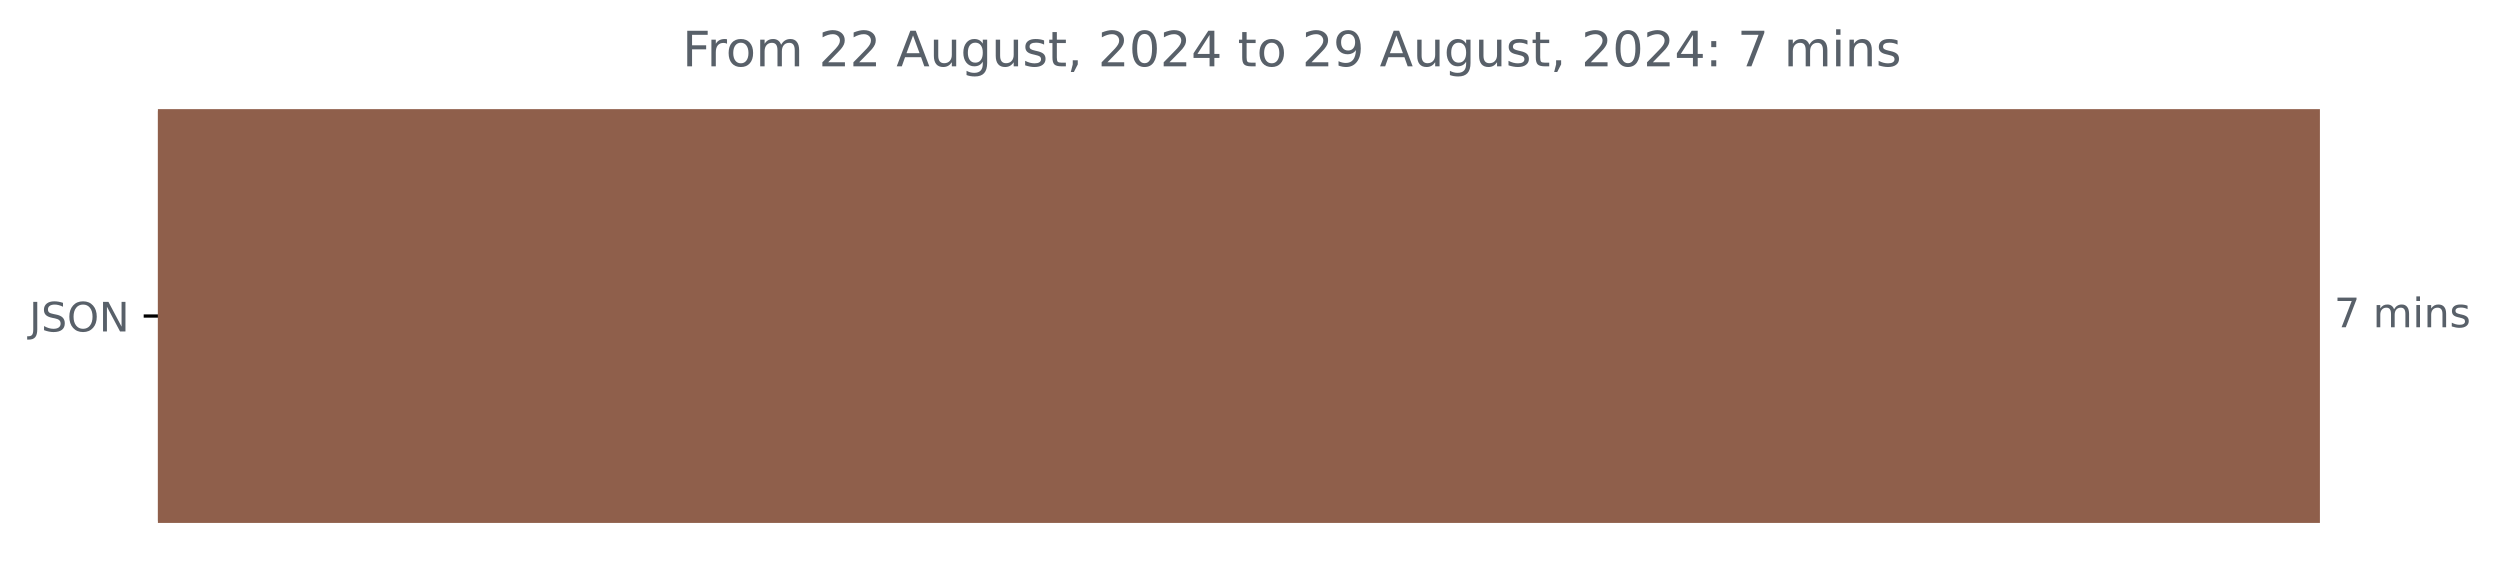
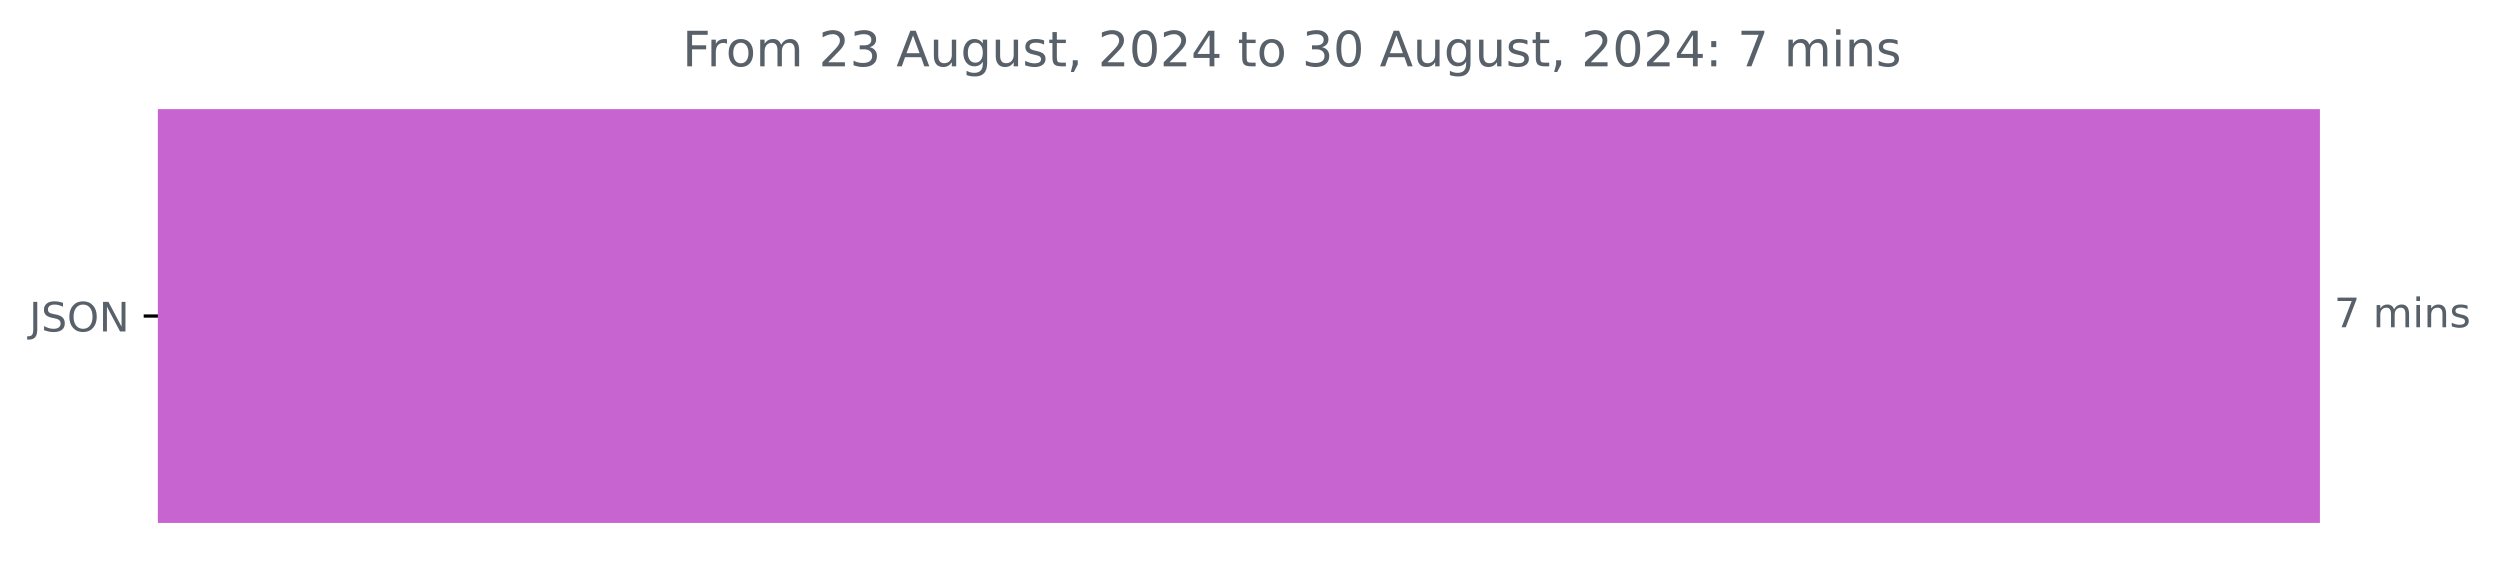
<svg xmlns="http://www.w3.org/2000/svg" xmlns:xlink="http://www.w3.org/1999/xlink" width="615.086pt" height="140.398pt" viewBox="0 0 615.086 140.398" version="1.1">
  <defs>
    <style type="text/css">*{stroke-linejoin: round; stroke-linecap: butt}</style>
  </defs>
  <g id="figure_1">
    <g id="patch_1">
      <path d="M 0 140.398  L 615.086 140.398  L 615.086 0  L 0 0  L 0 140.398  z " style="fill: none" />
    </g>
    <g id="axes_1">
      <g id="patch_2">
-         <path d="M 38.852 27.358  L 570.28 27.358  L 570.28 128.158  L 38.852 128.158  z " clip-path="url(#pb8bf352b6f)" style="fill: #8f5f4b; stroke: #8f5f4b; stroke-linejoin: miter" />
+         <path d="M 38.852 27.358  L 570.28 27.358  L 570.28 128.158  L 38.852 128.158  z " clip-path="url(#p780a7f25e2)" style="fill: #c864d0; stroke: #c864d0; stroke-linejoin: miter" />
      </g>
      <g id="matplotlib.axis_1" />
      <g id="matplotlib.axis_2">
        <g id="ytick_1">
          <g id="line2d_1">
            <defs>
-               <path id="mdab93e002a" d="M 0 0  L -3.5 0  " style="stroke: #000000; stroke-width: 0.8" />
+               <path id="m319b5f1088" d="M 0 0  L -3.5 0  " style="stroke: #000000; stroke-width: 0.8" />
            </defs>
            <g>
-               <use xlink:href="#mdab93e002a" x="38.852" y="77.758" style="stroke: #000000; stroke-width: 0.8" />
+               <use xlink:href="#m319b5f1088" x="38.852" y="77.758" style="stroke: #000000; stroke-width: 0.8" />
            </g>
          </g>
          <g id="text_1">
            <g style="fill: #586069" transform="translate(7.2 81.55734) scale(0.1 -0.1)">
              <defs>
                <path id="DejaVuSans-4a" d="M 628 4666  L 1259 4666  L 1259 325  Q 1259 -519 939 -900  Q 619 -1281 -91 -1281  L -331 -1281  L -331 -750  L -134 -750  Q 284 -750 456 -515  Q 628 -281 628 325  L 628 4666  z " transform="scale(0.015625)" />
                <path id="DejaVuSans-53" d="M 3425 4513  L 3425 3897  Q 3066 4069 2747 4153  Q 2428 4238 2131 4238  Q 1616 4238 1336 4038  Q 1056 3838 1056 3469  Q 1056 3159 1242 3001  Q 1428 2844 1947 2747  L 2328 2669  Q 3034 2534 3370 2195  Q 3706 1856 3706 1288  Q 3706 609 3251 259  Q 2797 -91 1919 -91  Q 1588 -91 1214 -16  Q 841 59 441 206  L 441 856  Q 825 641 1194 531  Q 1563 422 1919 422  Q 2459 422 2753 634  Q 3047 847 3047 1241  Q 3047 1584 2836 1778  Q 2625 1972 2144 2069  L 1759 2144  Q 1053 2284 737 2584  Q 422 2884 422 3419  Q 422 4038 858 4394  Q 1294 4750 2059 4750  Q 2388 4750 2728 4690  Q 3069 4631 3425 4513  z " transform="scale(0.015625)" />
                <path id="DejaVuSans-4f" d="M 2522 4238  Q 1834 4238 1429 3725  Q 1025 3213 1025 2328  Q 1025 1447 1429 934  Q 1834 422 2522 422  Q 3209 422 3611 934  Q 4013 1447 4013 2328  Q 4013 3213 3611 3725  Q 3209 4238 2522 4238  z M 2522 4750  Q 3503 4750 4090 4092  Q 4678 3434 4678 2328  Q 4678 1225 4090 567  Q 3503 -91 2522 -91  Q 1538 -91 948 565  Q 359 1222 359 2328  Q 359 3434 948 4092  Q 1538 4750 2522 4750  z " transform="scale(0.015625)" />
                <path id="DejaVuSans-4e" d="M 628 4666  L 1478 4666  L 3547 763  L 3547 4666  L 4159 4666  L 4159 0  L 3309 0  L 1241 3903  L 1241 0  L 628 0  L 628 4666  z " transform="scale(0.015625)" />
              </defs>
              <use xlink:href="#DejaVuSans-4a" />
              <use xlink:href="#DejaVuSans-53" x="29.492" />
              <use xlink:href="#DejaVuSans-4f" x="92.969" />
              <use xlink:href="#DejaVuSans-4e" x="171.68" />
            </g>
          </g>
        </g>
      </g>
      <g id="text_2">
        <g style="fill: #586069" transform="translate(574.2801 80.5175) scale(0.1 -0.1)">
          <defs>
            <path id="DejaVuSans-37" d="M 525 4666  L 3525 4666  L 3525 4397  L 1831 0  L 1172 0  L 2766 4134  L 525 4134  L 525 4666  z " transform="scale(0.015625)" />
            <path id="DejaVuSans-20" transform="scale(0.015625)" />
            <path id="DejaVuSans-6d" d="M 3328 2828  Q 3544 3216 3844 3400  Q 4144 3584 4550 3584  Q 5097 3584 5394 3201  Q 5691 2819 5691 2113  L 5691 0  L 5113 0  L 5113 2094  Q 5113 2597 4934 2840  Q 4756 3084 4391 3084  Q 3944 3084 3684 2787  Q 3425 2491 3425 1978  L 3425 0  L 2847 0  L 2847 2094  Q 2847 2600 2669 2842  Q 2491 3084 2119 3084  Q 1678 3084 1418 2786  Q 1159 2488 1159 1978  L 1159 0  L 581 0  L 581 3500  L 1159 3500  L 1159 2956  Q 1356 3278 1631 3431  Q 1906 3584 2284 3584  Q 2666 3584 2933 3390  Q 3200 3197 3328 2828  z " transform="scale(0.015625)" />
            <path id="DejaVuSans-69" d="M 603 3500  L 1178 3500  L 1178 0  L 603 0  L 603 3500  z M 603 4863  L 1178 4863  L 1178 4134  L 603 4134  L 603 4863  z " transform="scale(0.015625)" />
            <path id="DejaVuSans-6e" d="M 3513 2113  L 3513 0  L 2938 0  L 2938 2094  Q 2938 2591 2744 2837  Q 2550 3084 2163 3084  Q 1697 3084 1428 2787  Q 1159 2491 1159 1978  L 1159 0  L 581 0  L 581 3500  L 1159 3500  L 1159 2956  Q 1366 3272 1645 3428  Q 1925 3584 2291 3584  Q 2894 3584 3203 3211  Q 3513 2838 3513 2113  z " transform="scale(0.015625)" />
            <path id="DejaVuSans-73" d="M 2834 3397  L 2834 2853  Q 2591 2978 2328 3040  Q 2066 3103 1784 3103  Q 1356 3103 1142 2972  Q 928 2841 928 2578  Q 928 2378 1081 2264  Q 1234 2150 1697 2047  L 1894 2003  Q 2506 1872 2764 1633  Q 3022 1394 3022 966  Q 3022 478 2636 193  Q 2250 -91 1575 -91  Q 1294 -91 989 -36  Q 684 19 347 128  L 347 722  Q 666 556 975 473  Q 1284 391 1588 391  Q 1994 391 2212 530  Q 2431 669 2431 922  Q 2431 1156 2273 1281  Q 2116 1406 1581 1522  L 1381 1569  Q 847 1681 609 1914  Q 372 2147 372 2553  Q 372 3047 722 3315  Q 1072 3584 1716 3584  Q 2034 3584 2315 3537  Q 2597 3491 2834 3397  z " transform="scale(0.015625)" />
          </defs>
          <use xlink:href="#DejaVuSans-37" />
          <use xlink:href="#DejaVuSans-20" x="63.623" />
          <use xlink:href="#DejaVuSans-6d" x="95.41" />
          <use xlink:href="#DejaVuSans-69" x="192.822" />
          <use xlink:href="#DejaVuSans-6e" x="220.605" />
          <use xlink:href="#DejaVuSans-73" x="283.984" />
        </g>
      </g>
      <g id="text_3">
        <g style="fill: #586069" transform="translate(167.9087 16.31812) scale(0.12 -0.12)">
          <defs>
            <path id="DejaVuSans-46" d="M 628 4666  L 3309 4666  L 3309 4134  L 1259 4134  L 1259 2759  L 3109 2759  L 3109 2228  L 1259 2228  L 1259 0  L 628 0  L 628 4666  z " transform="scale(0.015625)" />
            <path id="DejaVuSans-72" d="M 2631 2963  Q 2534 3019 2420 3045  Q 2306 3072 2169 3072  Q 1681 3072 1420 2755  Q 1159 2438 1159 1844  L 1159 0  L 581 0  L 581 3500  L 1159 3500  L 1159 2956  Q 1341 3275 1631 3429  Q 1922 3584 2338 3584  Q 2397 3584 2469 3576  Q 2541 3569 2628 3553  L 2631 2963  z " transform="scale(0.015625)" />
            <path id="DejaVuSans-6f" d="M 1959 3097  Q 1497 3097 1228 2736  Q 959 2375 959 1747  Q 959 1119 1226 758  Q 1494 397 1959 397  Q 2419 397 2687 759  Q 2956 1122 2956 1747  Q 2956 2369 2687 2733  Q 2419 3097 1959 3097  z M 1959 3584  Q 2709 3584 3137 3096  Q 3566 2609 3566 1747  Q 3566 888 3137 398  Q 2709 -91 1959 -91  Q 1206 -91 779 398  Q 353 888 353 1747  Q 353 2609 779 3096  Q 1206 3584 1959 3584  z " transform="scale(0.015625)" />
            <path id="DejaVuSans-32" d="M 1228 531  L 3431 531  L 3431 0  L 469 0  L 469 531  Q 828 903 1448 1529  Q 2069 2156 2228 2338  Q 2531 2678 2651 2914  Q 2772 3150 2772 3378  Q 2772 3750 2511 3984  Q 2250 4219 1831 4219  Q 1534 4219 1204 4116  Q 875 4013 500 3803  L 500 4441  Q 881 4594 1212 4672  Q 1544 4750 1819 4750  Q 2544 4750 2975 4387  Q 3406 4025 3406 3419  Q 3406 3131 3298 2873  Q 3191 2616 2906 2266  Q 2828 2175 2409 1742  Q 1991 1309 1228 531  z " transform="scale(0.015625)" />
+             <path id="DejaVuSans-33" d="M 2597 2516  Q 3050 2419 3304 2112  Q 3559 1806 3559 1356  Q 3559 666 3084 287  Q 2609 -91 1734 -91  Q 1441 -91 1130 -33  Q 819 25 488 141  L 488 750  Q 750 597 1062 519  Q 1375 441 1716 441  Q 2309 441 2620 675  Q 2931 909 2931 1356  Q 2931 1769 2642 2001  Q 2353 2234 1838 2234  L 1294 2234  L 1294 2753  L 1863 2753  Q 2328 2753 2575 2939  Q 2822 3125 2822 3475  Q 2822 3834 2567 4026  Q 2313 4219 1838 4219  Q 1578 4219 1281 4162  Q 984 4106 628 3988  L 628 4550  Q 988 4650 1302 4700  Q 1616 4750 1894 4750  Q 2613 4750 3031 4423  Q 3450 4097 3450 3541  Q 3450 3153 3228 2886  Q 3006 2619 2597 2516  z " transform="scale(0.015625)" />
            <path id="DejaVuSans-41" d="M 2188 4044  L 1331 1722  L 3047 1722  L 2188 4044  z M 1831 4666  L 2547 4666  L 4325 0  L 3669 0  L 3244 1197  L 1141 1197  L 716 0  L 50 0  L 1831 4666  z " transform="scale(0.015625)" />
            <path id="DejaVuSans-75" d="M 544 1381  L 544 3500  L 1119 3500  L 1119 1403  Q 1119 906 1312 657  Q 1506 409 1894 409  Q 2359 409 2629 706  Q 2900 1003 2900 1516  L 2900 3500  L 3475 3500  L 3475 0  L 2900 0  L 2900 538  Q 2691 219 2414 64  Q 2138 -91 1772 -91  Q 1169 -91 856 284  Q 544 659 544 1381  z M 1991 3584  L 1991 3584  z " transform="scale(0.015625)" />
            <path id="DejaVuSans-67" d="M 2906 1791  Q 2906 2416 2648 2759  Q 2391 3103 1925 3103  Q 1463 3103 1205 2759  Q 947 2416 947 1791  Q 947 1169 1205 825  Q 1463 481 1925 481  Q 2391 481 2648 825  Q 2906 1169 2906 1791  z M 3481 434  Q 3481 -459 3084 -895  Q 2688 -1331 1869 -1331  Q 1566 -1331 1297 -1286  Q 1028 -1241 775 -1147  L 775 -588  Q 1028 -725 1275 -790  Q 1522 -856 1778 -856  Q 2344 -856 2625 -561  Q 2906 -266 2906 331  L 2906 616  Q 2728 306 2450 153  Q 2172 0 1784 0  Q 1141 0 747 490  Q 353 981 353 1791  Q 353 2603 747 3093  Q 1141 3584 1784 3584  Q 2172 3584 2450 3431  Q 2728 3278 2906 2969  L 2906 3500  L 3481 3500  L 3481 434  z " transform="scale(0.015625)" />
            <path id="DejaVuSans-74" d="M 1172 4494  L 1172 3500  L 2356 3500  L 2356 3053  L 1172 3053  L 1172 1153  Q 1172 725 1289 603  Q 1406 481 1766 481  L 2356 481  L 2356 0  L 1766 0  Q 1100 0 847 248  Q 594 497 594 1153  L 594 3053  L 172 3053  L 172 3500  L 594 3500  L 594 4494  L 1172 4494  z " transform="scale(0.015625)" />
            <path id="DejaVuSans-2c" d="M 750 794  L 1409 794  L 1409 256  L 897 -744  L 494 -744  L 750 256  L 750 794  z " transform="scale(0.015625)" />
            <path id="DejaVuSans-30" d="M 2034 4250  Q 1547 4250 1301 3770  Q 1056 3291 1056 2328  Q 1056 1369 1301 889  Q 1547 409 2034 409  Q 2525 409 2770 889  Q 3016 1369 3016 2328  Q 3016 3291 2770 3770  Q 2525 4250 2034 4250  z M 2034 4750  Q 2819 4750 3233 4129  Q 3647 3509 3647 2328  Q 3647 1150 3233 529  Q 2819 -91 2034 -91  Q 1250 -91 836 529  Q 422 1150 422 2328  Q 422 3509 836 4129  Q 1250 4750 2034 4750  z " transform="scale(0.015625)" />
            <path id="DejaVuSans-34" d="M 2419 4116  L 825 1625  L 2419 1625  L 2419 4116  z M 2253 4666  L 3047 4666  L 3047 1625  L 3713 1625  L 3713 1100  L 3047 1100  L 3047 0  L 2419 0  L 2419 1100  L 313 1100  L 313 1709  L 2253 4666  z " transform="scale(0.015625)" />
-             <path id="DejaVuSans-39" d="M 703 97  L 703 672  Q 941 559 1184 500  Q 1428 441 1663 441  Q 2288 441 2617 861  Q 2947 1281 2994 2138  Q 2813 1869 2534 1725  Q 2256 1581 1919 1581  Q 1219 1581 811 2004  Q 403 2428 403 3163  Q 403 3881 828 4315  Q 1253 4750 1959 4750  Q 2769 4750 3195 4129  Q 3622 3509 3622 2328  Q 3622 1225 3098 567  Q 2575 -91 1691 -91  Q 1453 -91 1209 -44  Q 966 3 703 97  z M 1959 2075  Q 2384 2075 2632 2365  Q 2881 2656 2881 3163  Q 2881 3666 2632 3958  Q 2384 4250 1959 4250  Q 1534 4250 1286 3958  Q 1038 3666 1038 3163  Q 1038 2656 1286 2365  Q 1534 2075 1959 2075  z " transform="scale(0.015625)" />
            <path id="DejaVuSans-3a" d="M 750 794  L 1409 794  L 1409 0  L 750 0  L 750 794  z M 750 3309  L 1409 3309  L 1409 2516  L 750 2516  L 750 3309  z " transform="scale(0.015625)" />
          </defs>
          <use xlink:href="#DejaVuSans-46" />
          <use xlink:href="#DejaVuSans-72" x="50.27" />
          <use xlink:href="#DejaVuSans-6f" x="89.133" />
          <use xlink:href="#DejaVuSans-6d" x="150.314" />
          <use xlink:href="#DejaVuSans-20" x="247.727" />
          <use xlink:href="#DejaVuSans-32" x="279.514" />
-           <use xlink:href="#DejaVuSans-32" x="343.137" />
+           <use xlink:href="#DejaVuSans-33" x="343.137" />
          <use xlink:href="#DejaVuSans-20" x="406.76" />
          <use xlink:href="#DejaVuSans-41" x="438.547" />
          <use xlink:href="#DejaVuSans-75" x="506.955" />
          <use xlink:href="#DejaVuSans-67" x="570.334" />
          <use xlink:href="#DejaVuSans-75" x="633.811" />
          <use xlink:href="#DejaVuSans-73" x="697.189" />
          <use xlink:href="#DejaVuSans-74" x="749.289" />
          <use xlink:href="#DejaVuSans-2c" x="788.498" />
          <use xlink:href="#DejaVuSans-20" x="820.285" />
          <use xlink:href="#DejaVuSans-32" x="852.072" />
          <use xlink:href="#DejaVuSans-30" x="915.695" />
          <use xlink:href="#DejaVuSans-32" x="979.318" />
          <use xlink:href="#DejaVuSans-34" x="1042.941" />
          <use xlink:href="#DejaVuSans-20" x="1106.564" />
          <use xlink:href="#DejaVuSans-74" x="1138.352" />
          <use xlink:href="#DejaVuSans-6f" x="1177.561" />
          <use xlink:href="#DejaVuSans-20" x="1238.742" />
-           <use xlink:href="#DejaVuSans-32" x="1270.529" />
-           <use xlink:href="#DejaVuSans-39" x="1334.152" />
+           <use xlink:href="#DejaVuSans-33" x="1270.529" />
+           <use xlink:href="#DejaVuSans-30" x="1334.152" />
          <use xlink:href="#DejaVuSans-20" x="1397.775" />
          <use xlink:href="#DejaVuSans-41" x="1429.562" />
          <use xlink:href="#DejaVuSans-75" x="1497.971" />
          <use xlink:href="#DejaVuSans-67" x="1561.35" />
          <use xlink:href="#DejaVuSans-75" x="1624.826" />
          <use xlink:href="#DejaVuSans-73" x="1688.205" />
          <use xlink:href="#DejaVuSans-74" x="1740.305" />
          <use xlink:href="#DejaVuSans-2c" x="1779.514" />
          <use xlink:href="#DejaVuSans-20" x="1811.301" />
          <use xlink:href="#DejaVuSans-32" x="1843.088" />
          <use xlink:href="#DejaVuSans-30" x="1906.711" />
          <use xlink:href="#DejaVuSans-32" x="1970.334" />
          <use xlink:href="#DejaVuSans-34" x="2033.957" />
          <use xlink:href="#DejaVuSans-3a" x="2097.58" />
          <use xlink:href="#DejaVuSans-20" x="2131.271" />
          <use xlink:href="#DejaVuSans-37" x="2163.059" />
          <use xlink:href="#DejaVuSans-20" x="2226.682" />
          <use xlink:href="#DejaVuSans-6d" x="2258.469" />
          <use xlink:href="#DejaVuSans-69" x="2355.881" />
          <use xlink:href="#DejaVuSans-6e" x="2383.664" />
          <use xlink:href="#DejaVuSans-73" x="2447.043" />
        </g>
      </g>
    </g>
  </g>
  <defs>
-     <clipPath id="pb8bf352b6f">
+     <clipPath id="p780a7f25e2">
      <rect x="38.852" y="22.318" width="558" height="110.88" />
    </clipPath>
  </defs>
</svg>
